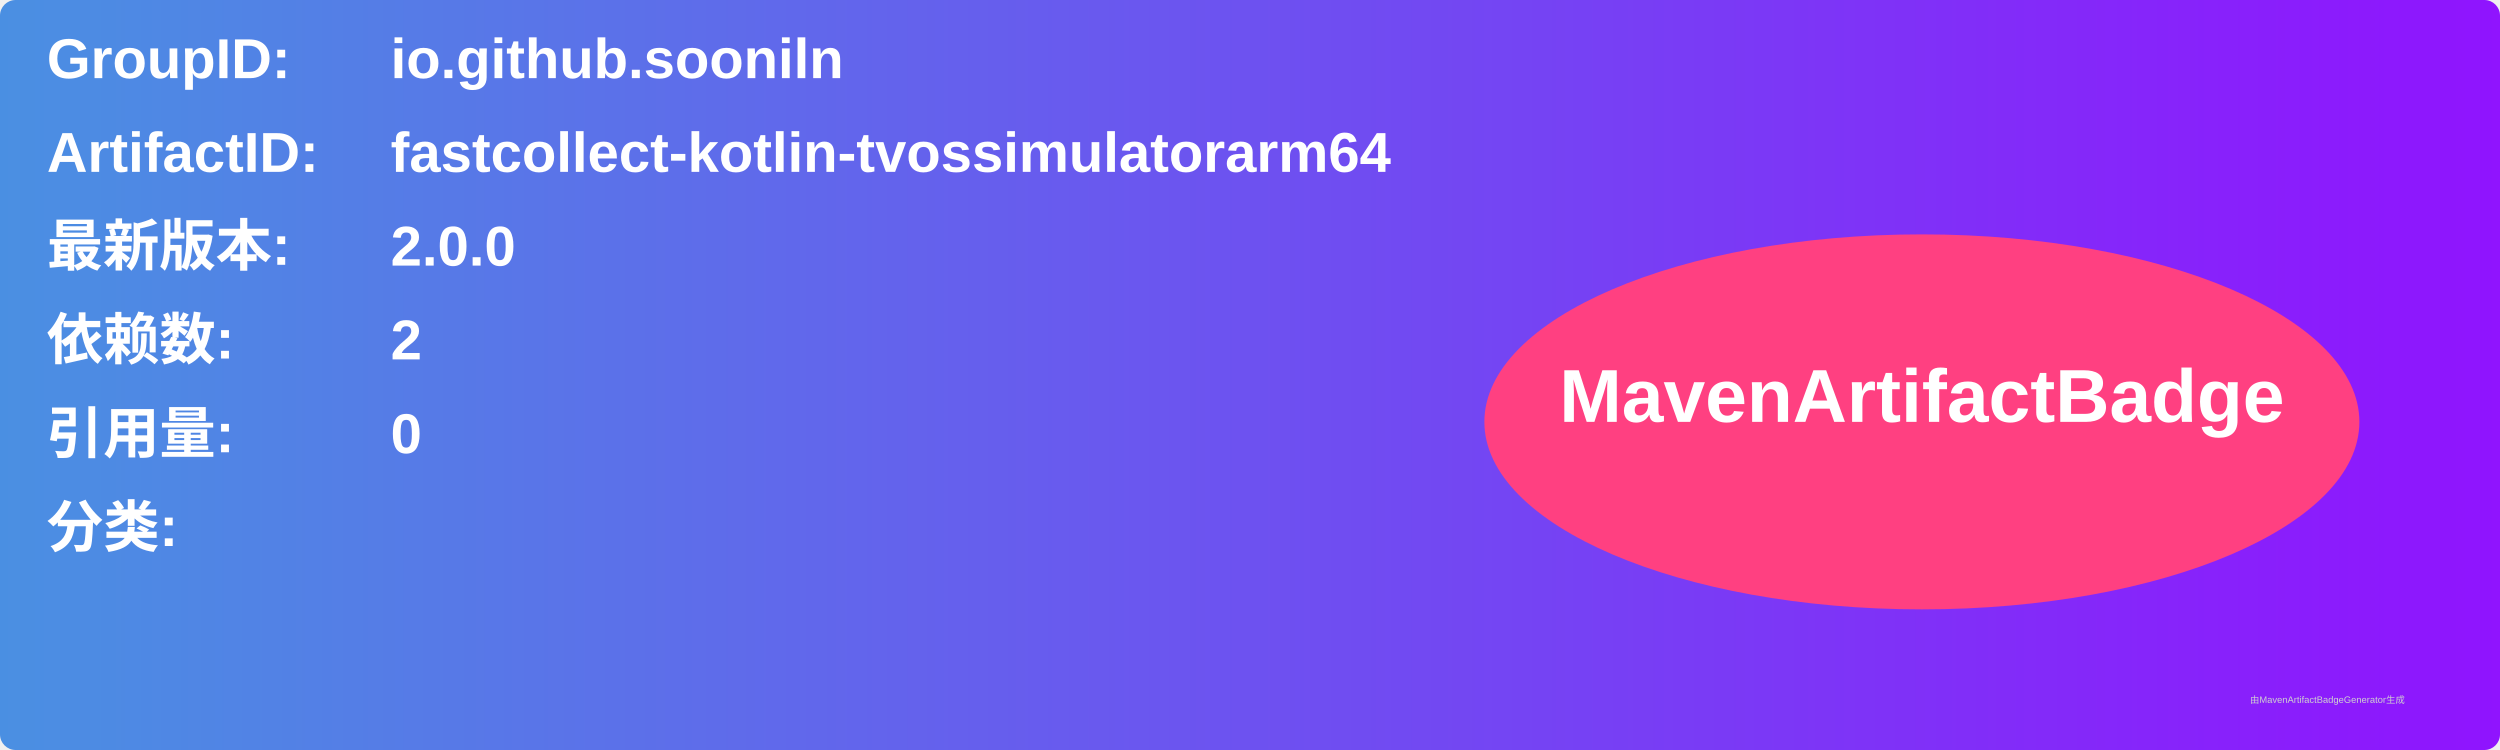
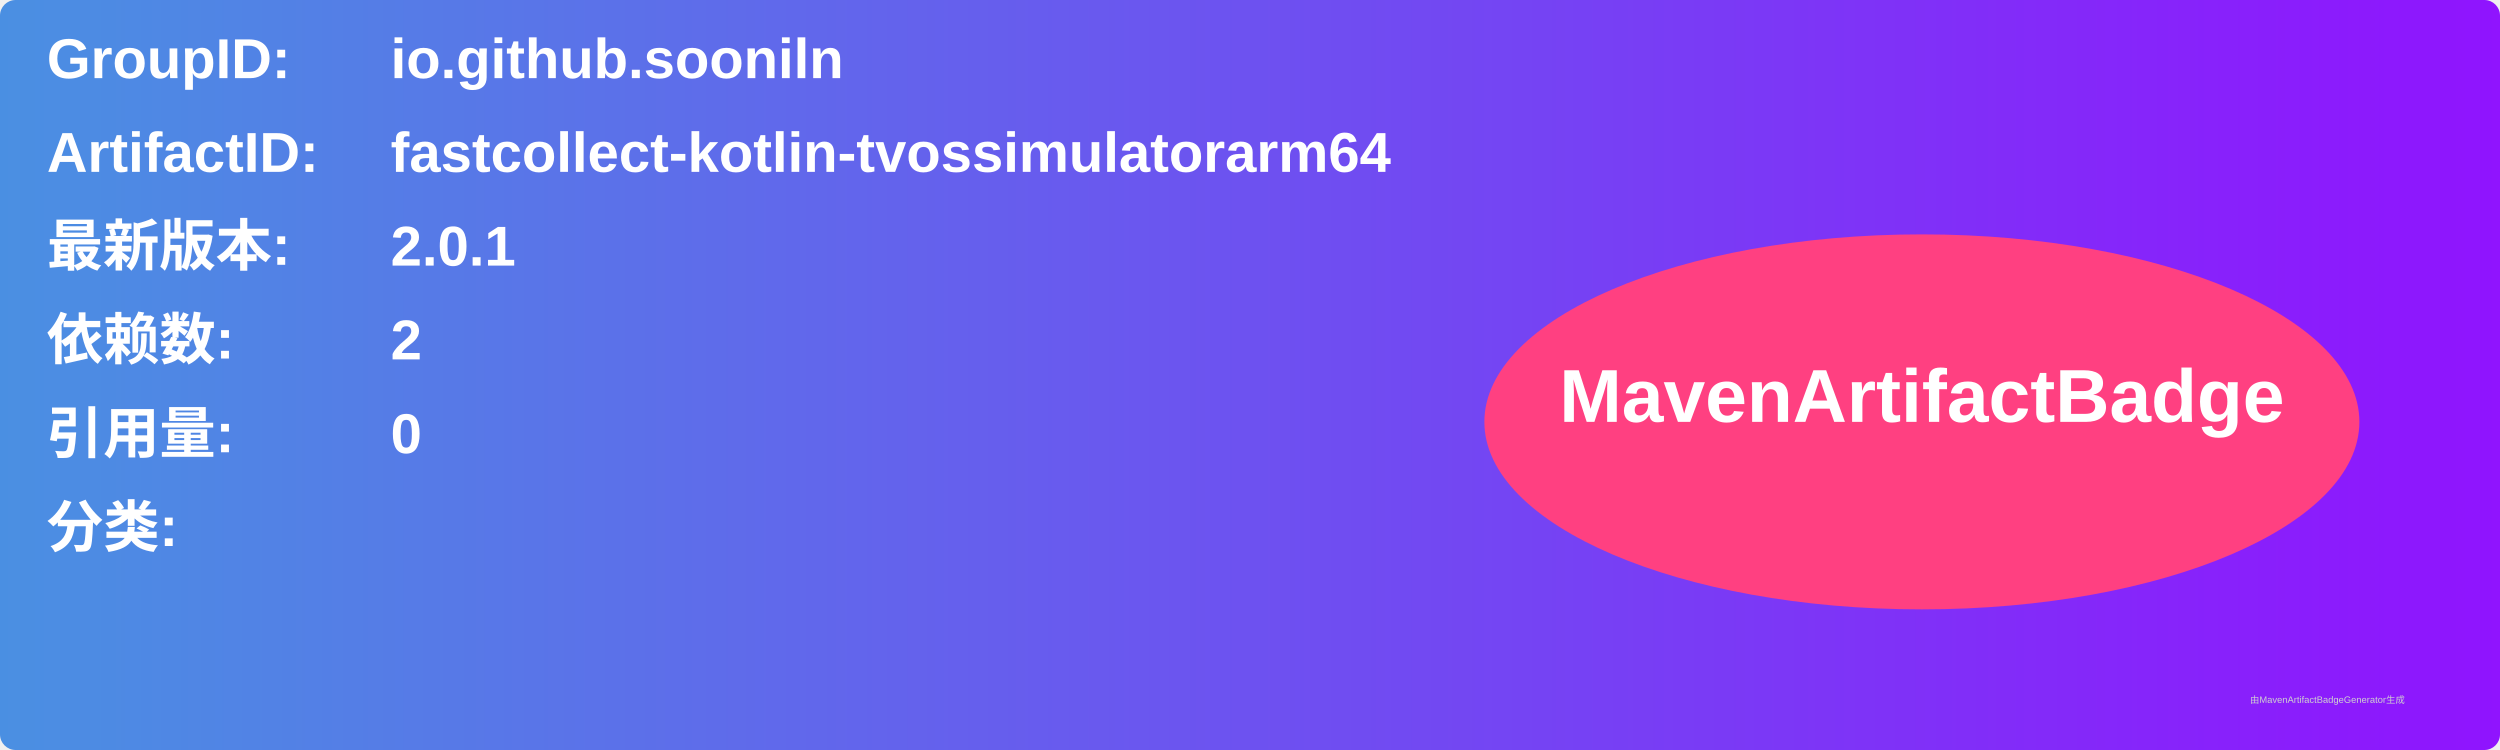
<svg xmlns="http://www.w3.org/2000/svg" width="800" height="240" viewBox="0 0 800 240">
  <linearGradient id="grad" x1="0%" y1="0%" x2="100%" y2="0%">
    <stop offset="0%" stop-color="#4a90e2" />
    <stop offset="100%" stop-color="#9013fe" />
  </linearGradient>
  <rect width="100%" height="100%" rx="5" ry="5" fill="url(#grad)" />
  <g transform="translate(15, 15)">
    <text x="0" y="10" font-family="Arial" font-size="18" fill="white" font-weight="bold" width="260">GroupID:</text>
    <text x="110" y="10" font-family="Arial" font-size="18" fill="white" font-weight="bold" width="460">io.github.sooniln</text>
    <text x="0" y="40" font-family="Arial" font-size="18" fill="white" font-weight="bold" width="260">ArtifactID:</text>
    <text x="110" y="40" font-family="Arial" font-size="18" fill="white" font-weight="bold" width="460">fastcollect-kotlin-tvossimulatorarm64</text>
    <text x="0" y="70" font-family="Arial" font-size="18" fill="white" font-weight="bold">最新版本:</text>
    <text x="110" y="70" font-family="Arial" font-size="18" fill="white" font-weight="bold">
-       <tspan font-weight="bold">2.0.0</tspan>
+       <tspan font-weight="bold">2.0.1</tspan>
    </text>
    <text x="0" y="100" font-family="Arial" font-size="18" fill="white" font-weight="bold">依赖数: </text>
    <text x="110" y="100" font-family="Arial" font-size="18" fill="white">
      <tspan font-weight="bold">2</tspan>
    </text>
    <text x="0" y="130" font-family="Arial" font-size="18" fill="white" font-weight="bold">引用量: </text>
    <text x="110" y="130" font-family="Arial" font-size="18" fill="white">
      <tspan font-weight="bold">0</tspan>
    </text>
    <text x="0" y="160" font-family="Arial" font-size="18" fill="white" font-weight="bold">分类:</text>
    <text x="10" y="190" font-family="Arial" font-size="10" fill="white">
      <tspan font-weight="bold" />
    </text>
    <ellipse cx="600" cy="120" rx="140" ry="60" fill="#ff4081" />
    <text x="600" y="120" text-anchor="middle" font-family="Arial" font-size="24" fill="white" font-weight="bold">MavenArtifactBadge</text>
  </g>
  <text x="720" y="225" font-family="Arial" font-size="3" fill="#d0d0d0">由MavenArtifactBadgeGenerator生成</text>
</svg>
